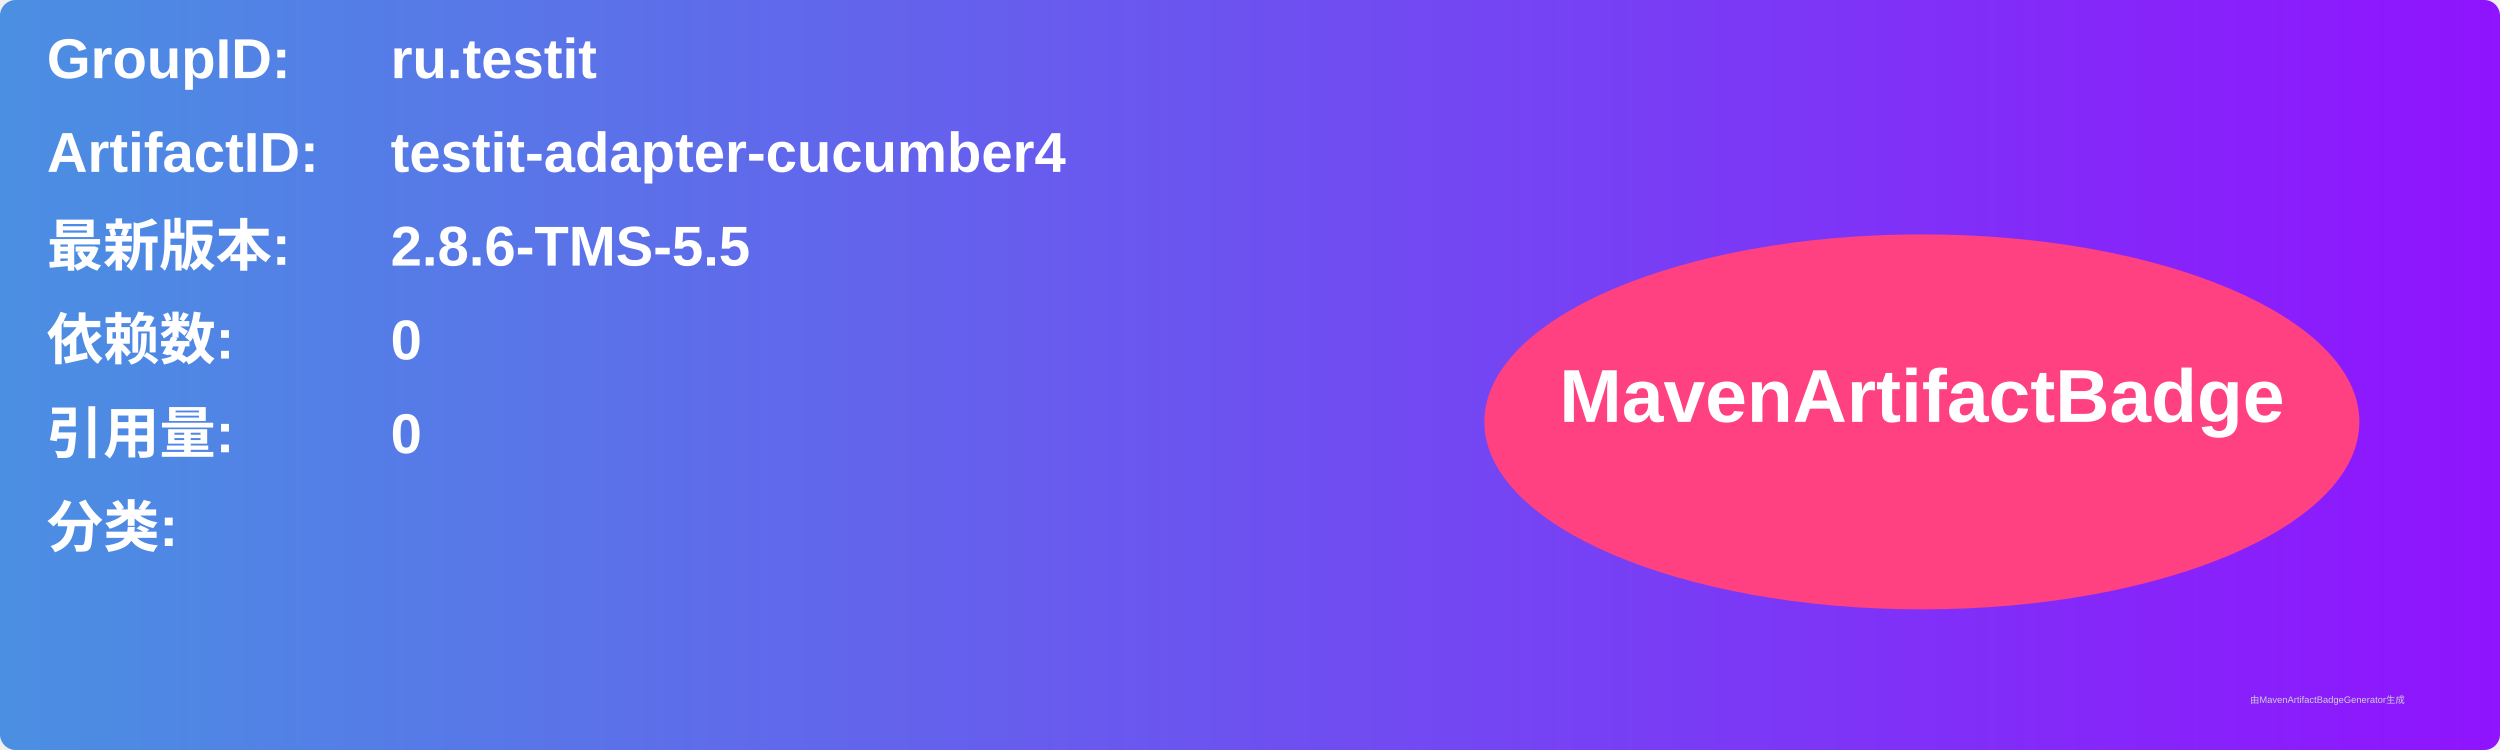
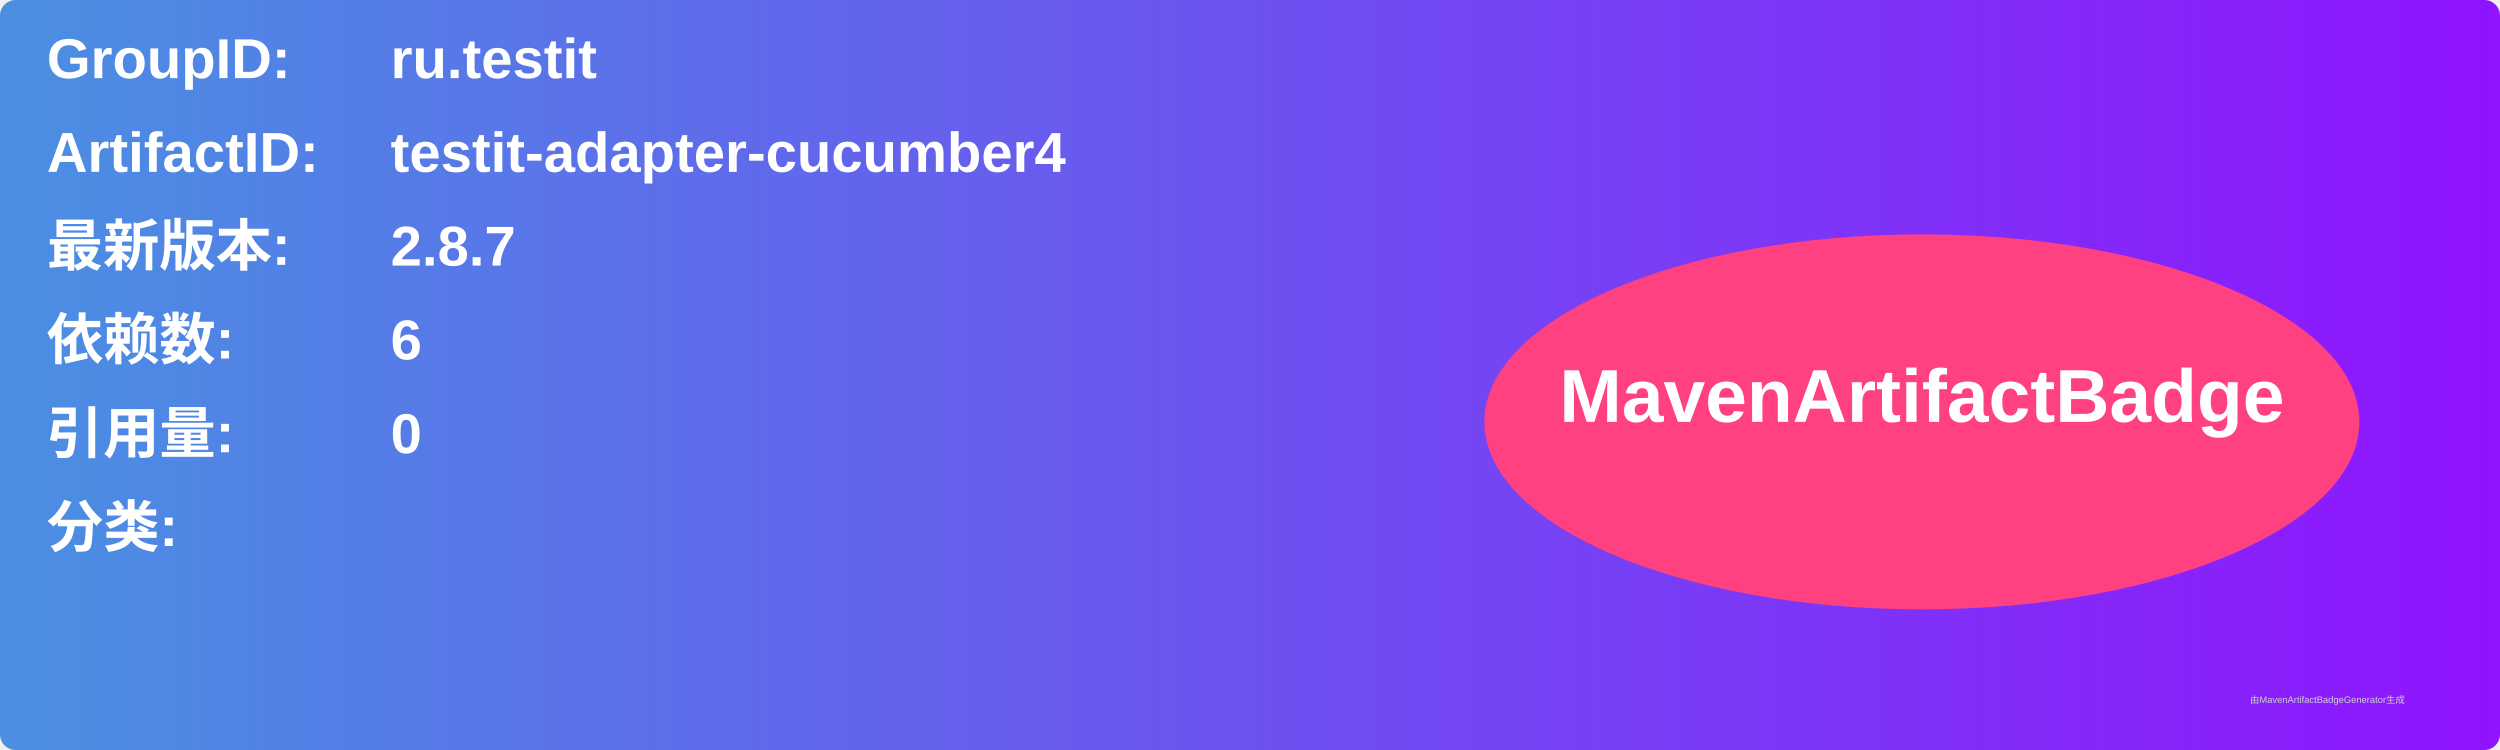
<svg xmlns="http://www.w3.org/2000/svg" width="800" height="240" viewBox="0 0 800 240">
  <linearGradient id="grad" x1="0%" y1="0%" x2="100%" y2="0%">
    <stop offset="0%" stop-color="#4a90e2" />
    <stop offset="100%" stop-color="#9013fe" />
  </linearGradient>
  <rect width="100%" height="100%" rx="5" ry="5" fill="url(#grad)" />
  <g transform="translate(15, 15)">
    <text x="0" y="10" font-family="Arial" font-size="18" fill="white" font-weight="bold" width="260">GroupID:</text>
    <text x="110" y="10" font-family="Arial" font-size="18" fill="white" font-weight="bold" width="460">ru.testit</text>
    <text x="0" y="40" font-family="Arial" font-size="18" fill="white" font-weight="bold" width="260">ArtifactID:</text>
    <text x="110" y="40" font-family="Arial" font-size="18" fill="white" font-weight="bold" width="460">testit-adapter-cucumber4</text>
    <text x="0" y="70" font-family="Arial" font-size="18" fill="white" font-weight="bold">最新版本:</text>
    <text x="110" y="70" font-family="Arial" font-size="18" fill="white" font-weight="bold">
-       <tspan font-weight="bold">2.8.6-TMS-5.5</tspan>
+       <tspan font-weight="bold">2.8.7</tspan>
    </text>
    <text x="0" y="100" font-family="Arial" font-size="18" fill="white" font-weight="bold">依赖数: </text>
    <text x="110" y="100" font-family="Arial" font-size="18" fill="white">
-       <tspan font-weight="bold">0</tspan>
+       <tspan font-weight="bold">6</tspan>
    </text>
    <text x="0" y="130" font-family="Arial" font-size="18" fill="white" font-weight="bold">引用量: </text>
    <text x="110" y="130" font-family="Arial" font-size="18" fill="white">
      <tspan font-weight="bold">0</tspan>
    </text>
    <text x="0" y="160" font-family="Arial" font-size="18" fill="white" font-weight="bold">分类:</text>
    <text x="10" y="190" font-family="Arial" font-size="10" fill="white">
      <tspan font-weight="bold" />
    </text>
    <ellipse cx="600" cy="120" rx="140" ry="60" fill="#ff4081" />
    <text x="600" y="120" text-anchor="middle" font-family="Arial" font-size="24" fill="white" font-weight="bold">MavenArtifactBadge</text>
  </g>
  <text x="720" y="225" font-family="Arial" font-size="3" fill="#d0d0d0">由MavenArtifactBadgeGenerator生成</text>
</svg>
